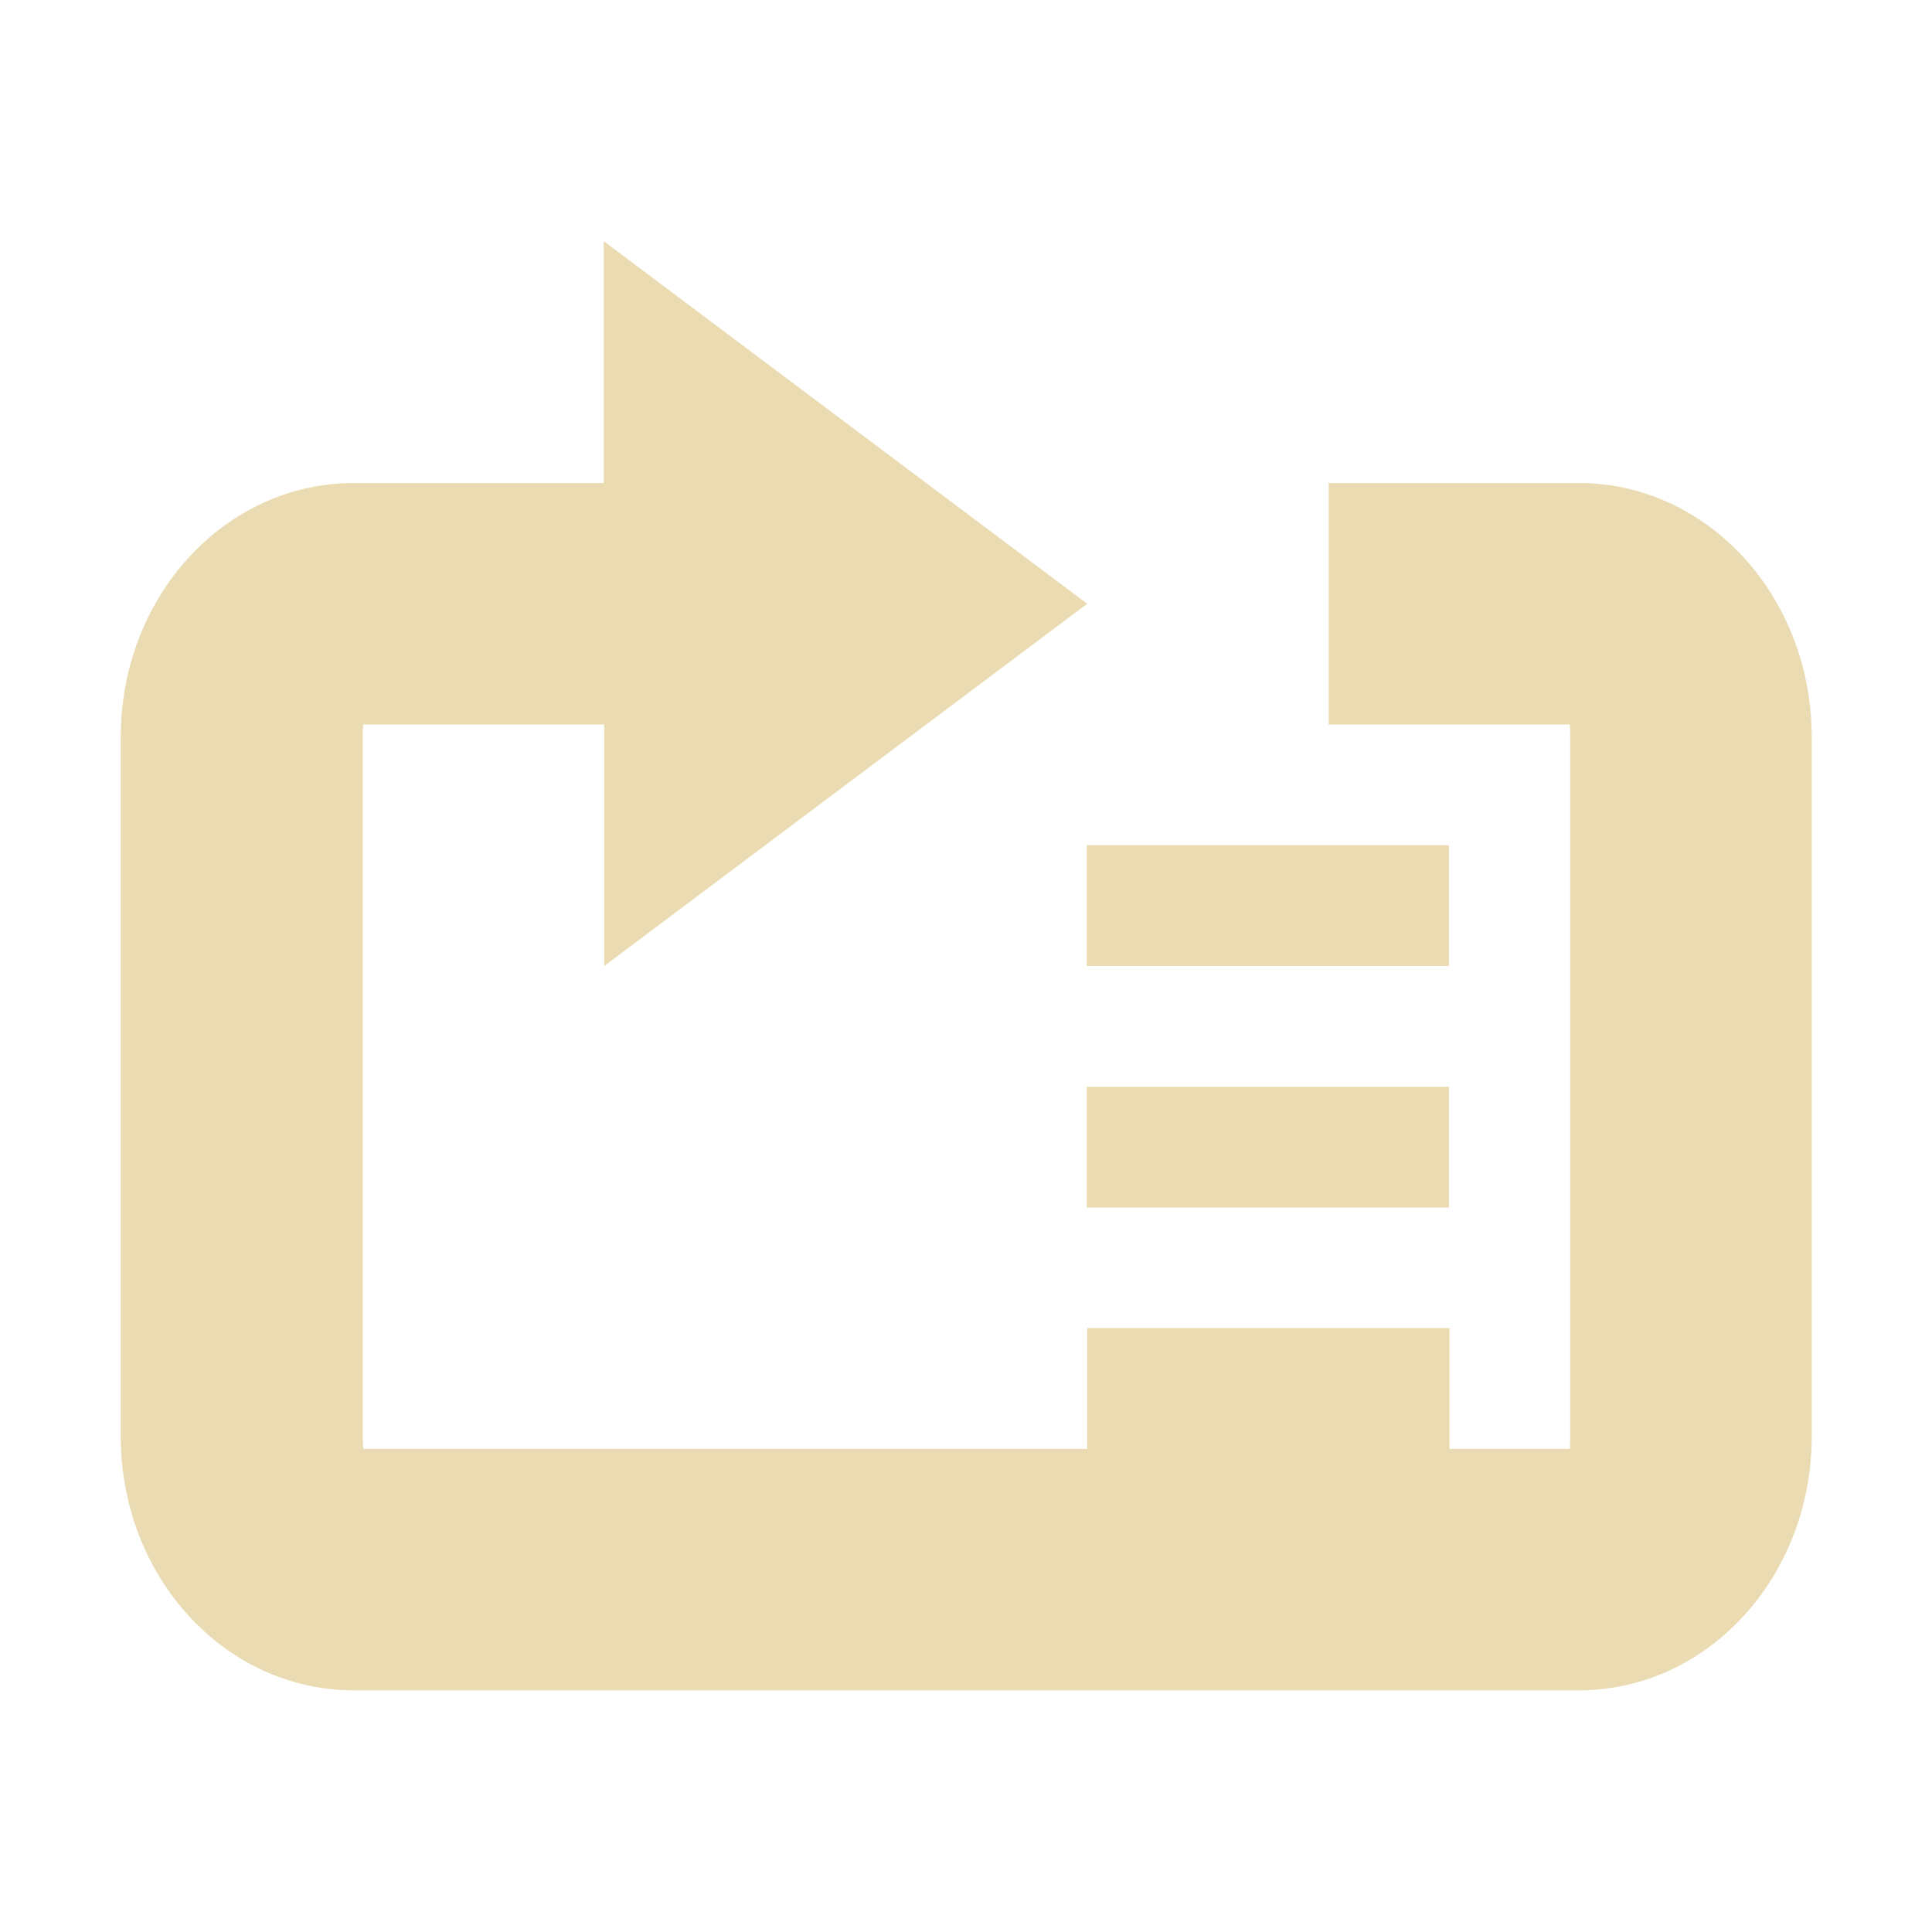
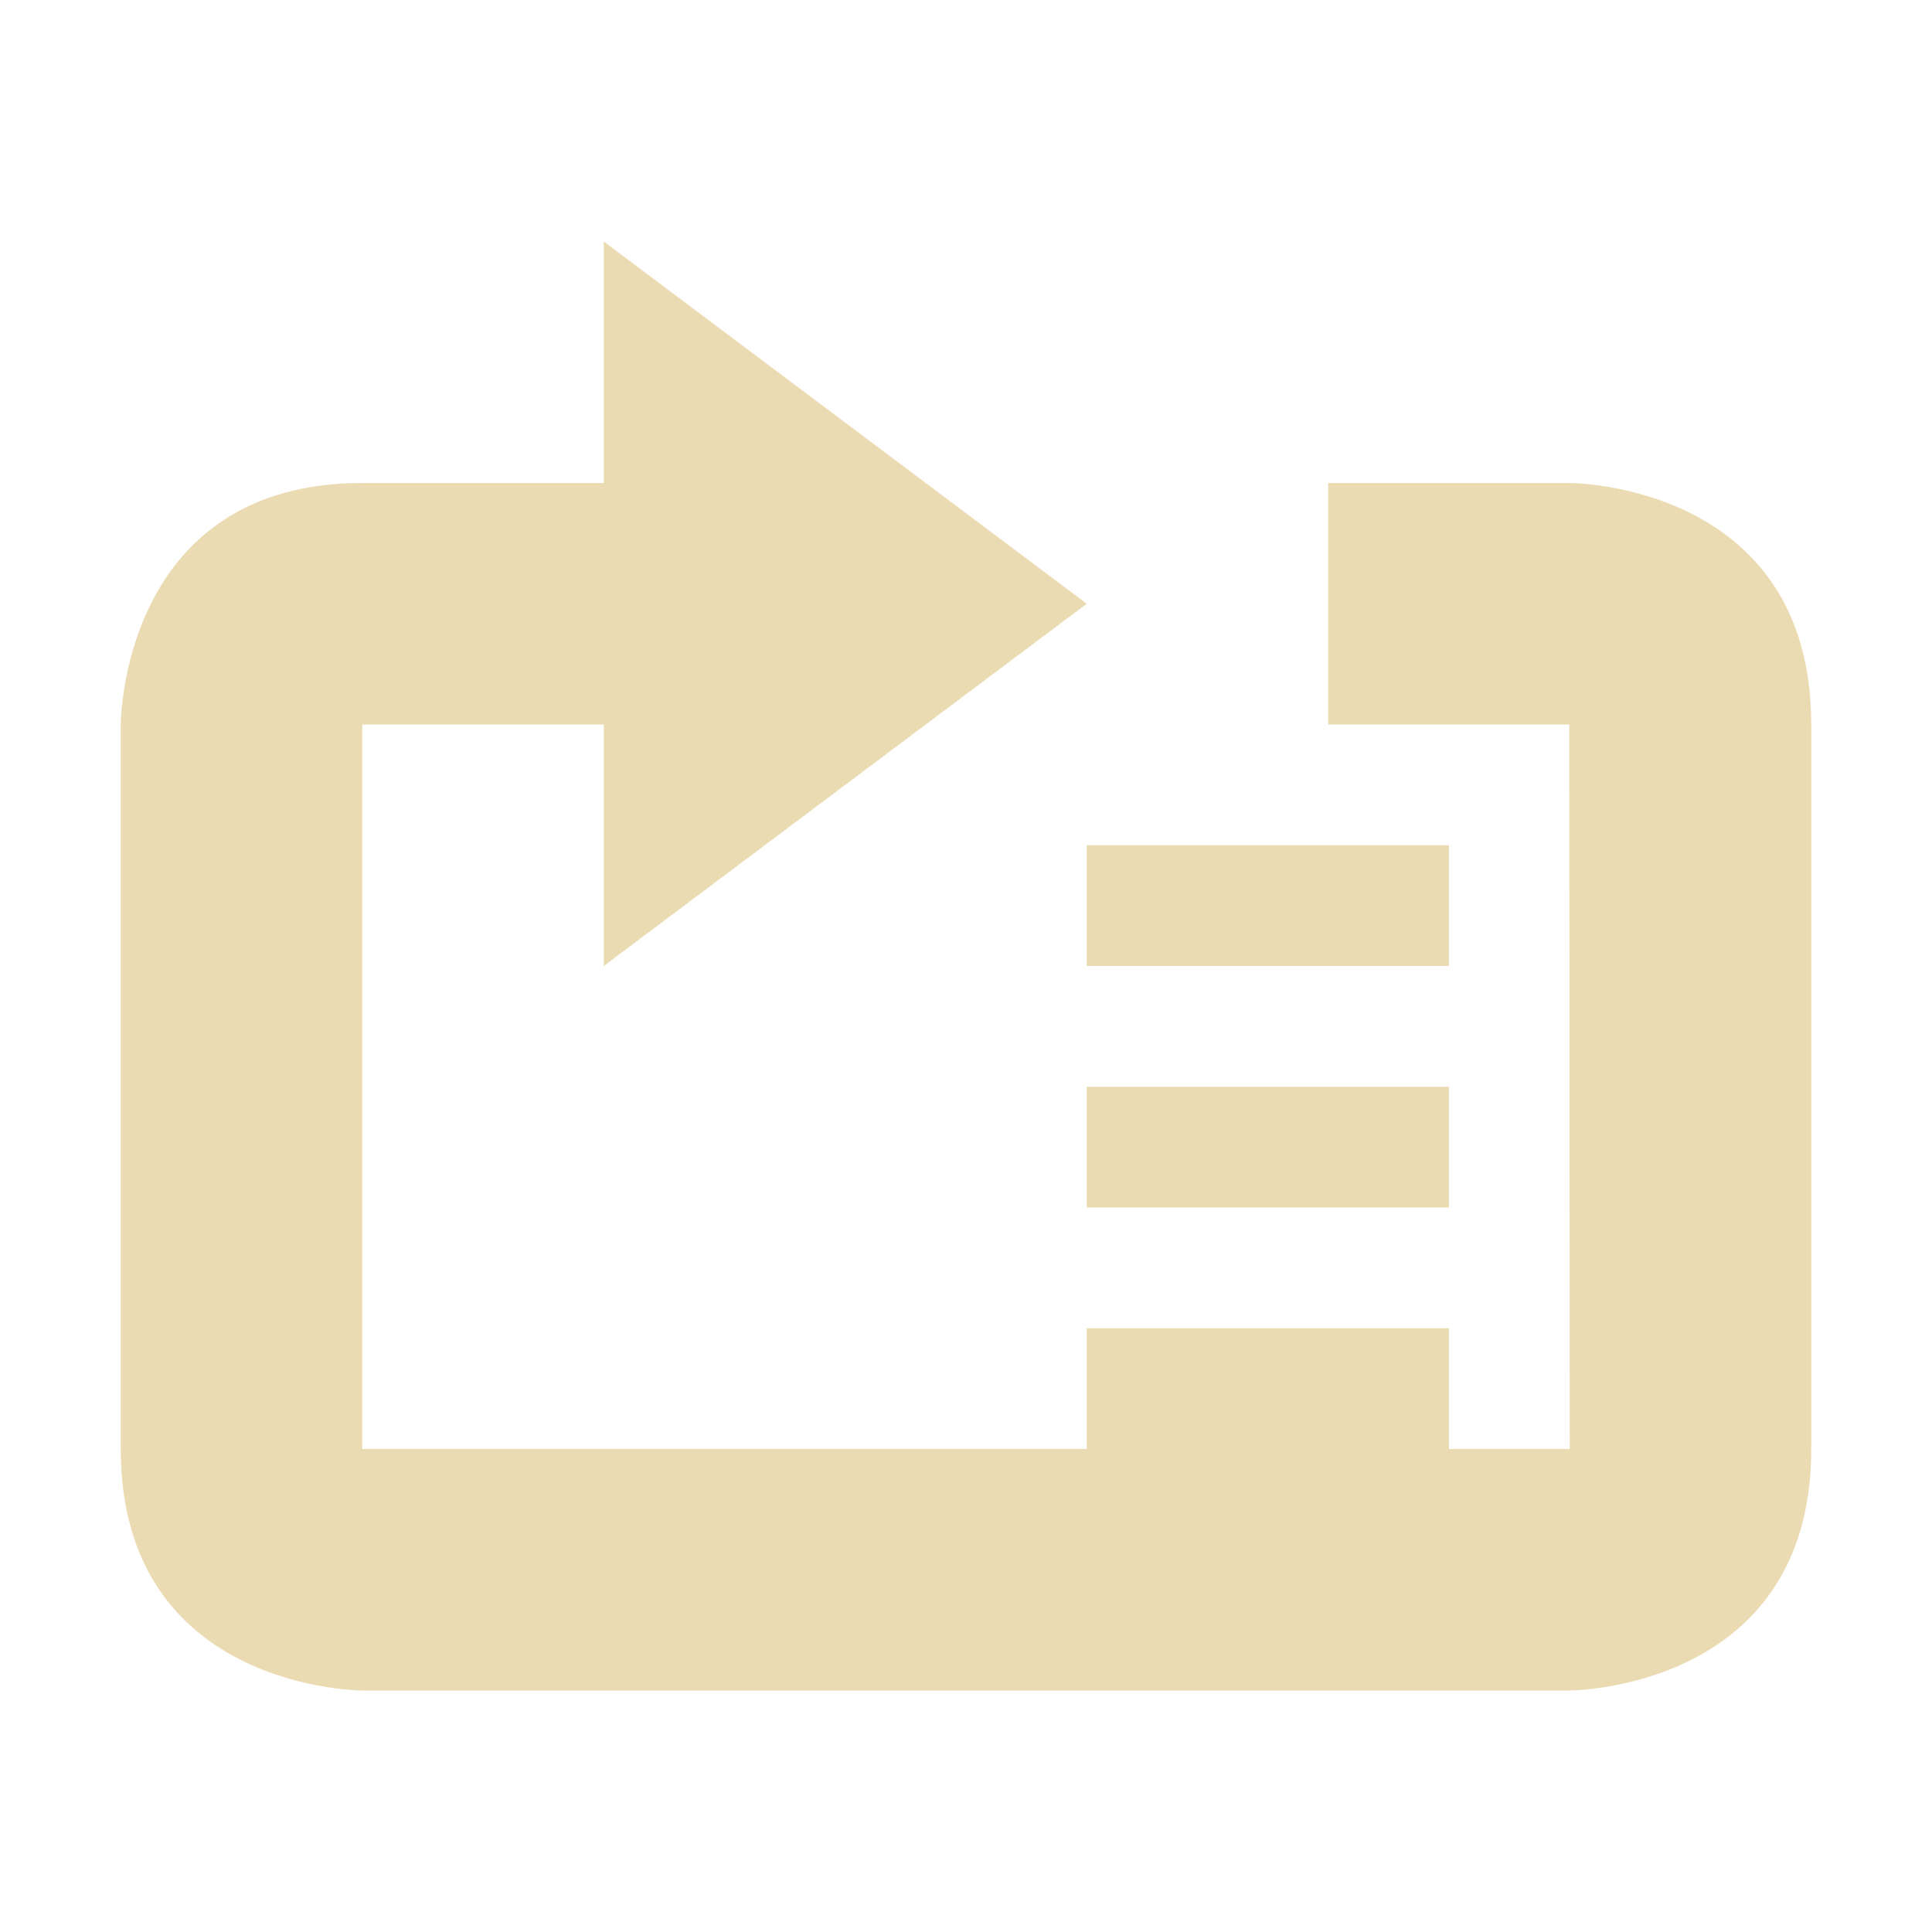
- <svg xmlns="http://www.w3.org/2000/svg" width="16" height="16" viewBox="0 0 16 16">
+ <svg xmlns="http://www.w3.org/2000/svg" width="16" height="16" version="1.1" viewBox="0 0 16 16">
  <defs>
    <style id="current-color-scheme" type="text/css">.ColorScheme-Text { color:#ebdbb2; } .ColorScheme-Highlight { color:#458588; }</style>
  </defs>
-   <path class="ColorScheme-Text" d="m5 2v2h-2.068c-1.07 0-1.932 0.939-1.932 2.105v5.789c0 1.166 0.862 2.105 1.932 2.105h10.14c1.07 0 1.932-0.939 1.932-2.105v-5.789c0-1.166-0.862-2.105-1.932-2.105h-2.068v2h1.998c-2e-3 9e-3 0.002 0.026 0.002 0.105v5.789c0 0.079-0.004 0.097-0.002 0.105h-0.998v-1h-3v1h-5.996c1e-3 -9e-3 -0.004-0.026-0.004-0.105v-5.789c0-0.079 0.005-0.097 0.004-0.105h1.996v2l4-3-4-3zm4 5v1h3v-1h-3zm0 2v1h3v-1h-3z" fill="currentColor" />
+   <path class="ColorScheme-Text" d="m5 2v2h-2c-2 0-2 2-2 2v6c0 2 2 2 2 2h9.996s2.004-2e-6 2.004-2v-6c0-2-2-2-2-2h-2v2h1.996l0.004 6h-1v-1h-3v1h-6v-6h2v2l4-3zm4 5v1h3v-1zm0 2v1h3v-1z" fill="currentColor" />
</svg>
